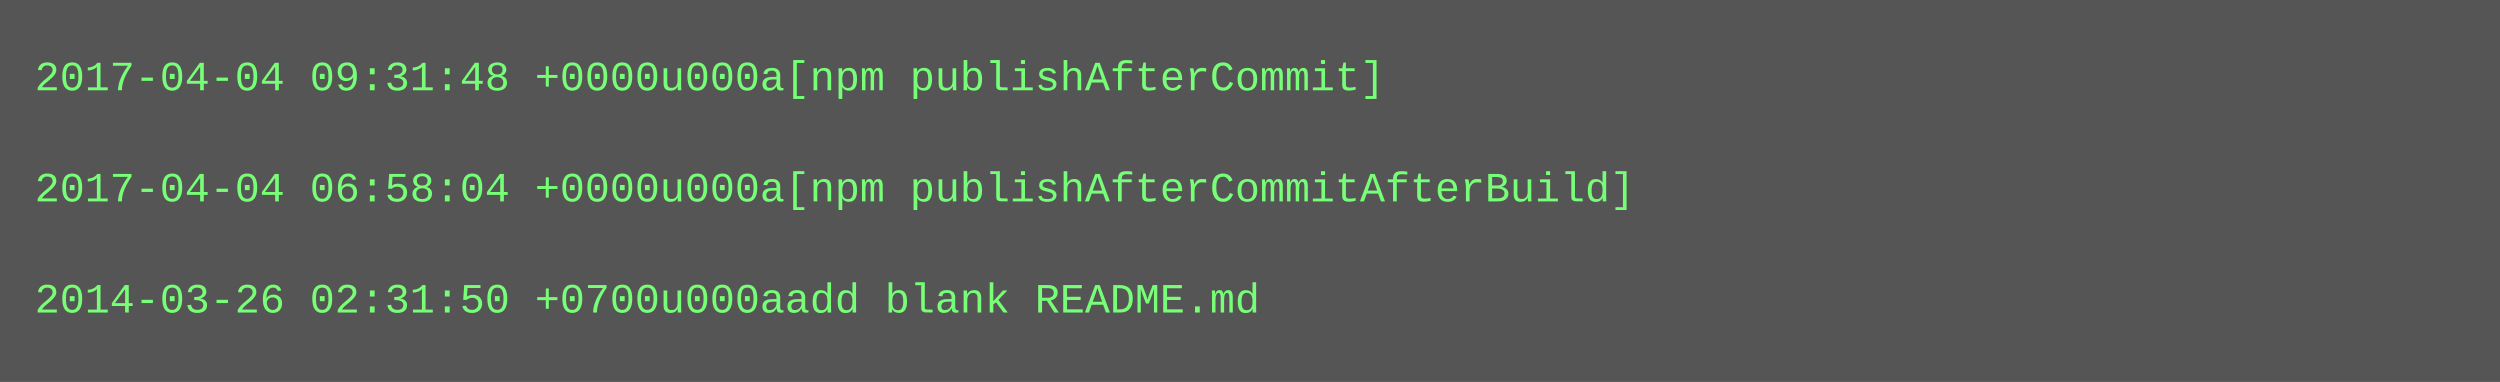
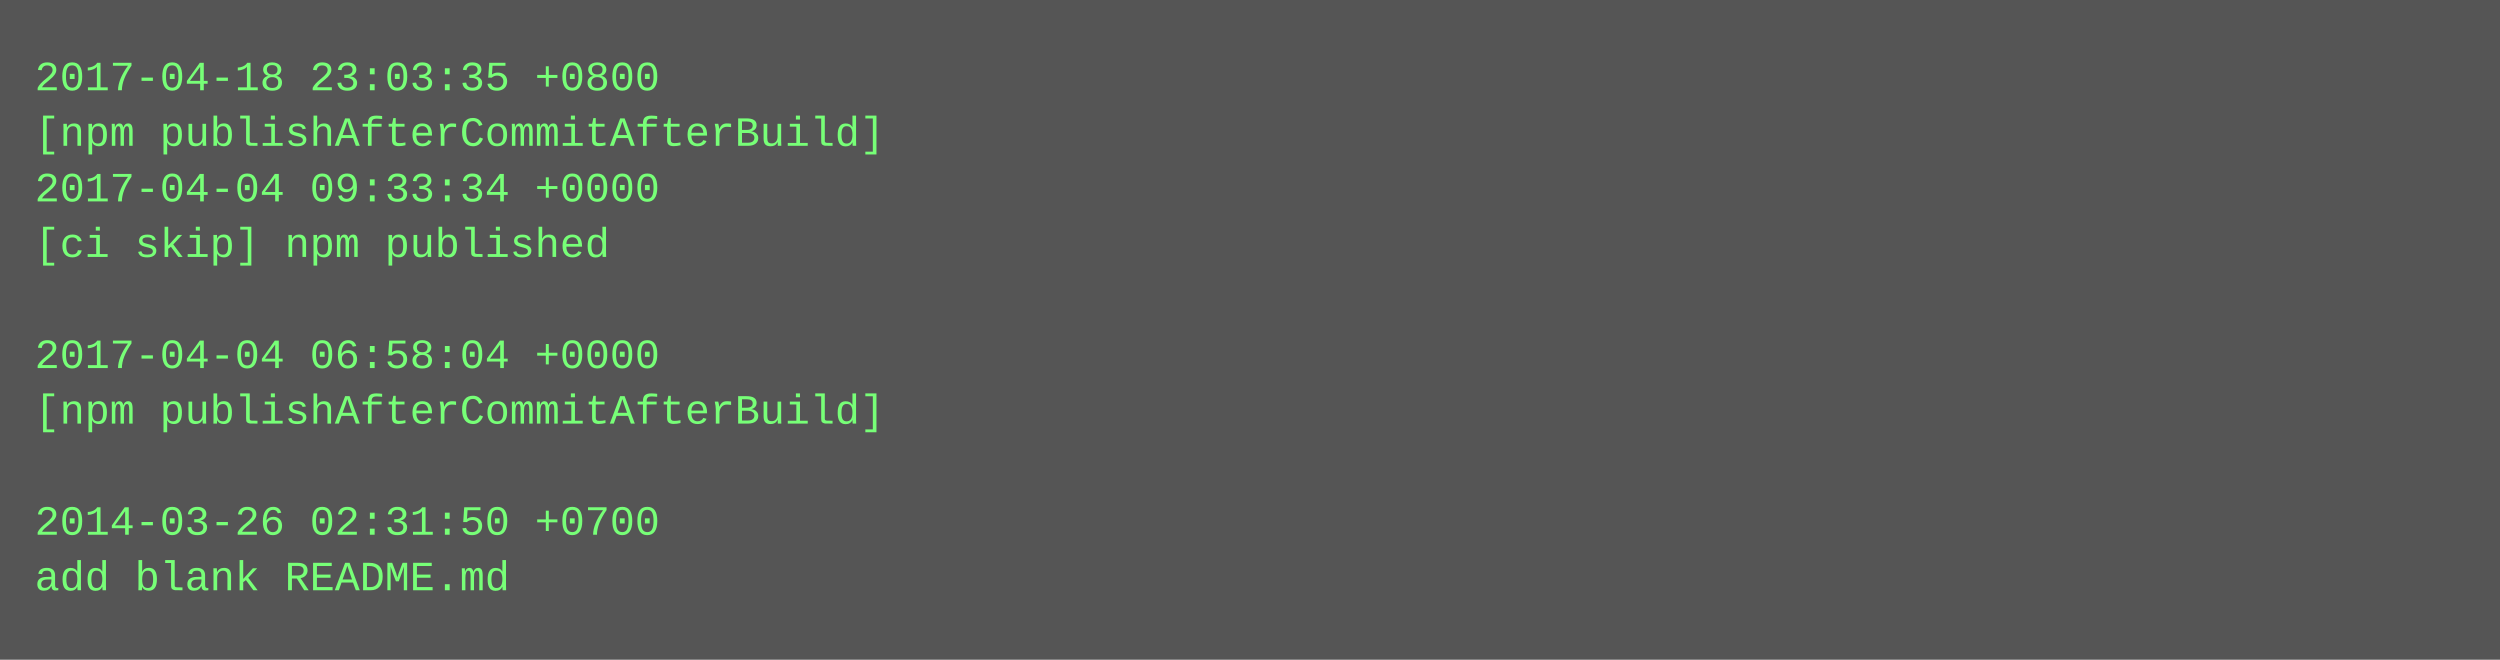
- <svg xmlns="http://www.w3.org/2000/svg" height="110" width="720">
-   <rect height="110" fill="#555" width="720" />
+ <svg xmlns="http://www.w3.org/2000/svg" height="190" width="720">
+   <rect height="190" fill="#555" width="720" />
  <text fill="#7f7" font-family="Courier New" font-size="12" xml:space="preserve">
-     <tspan x="10" y="26">2017-04-04 09:31:48 +0000u000a[npm publishAfterCommit]</tspan>
-     <tspan x="10" y="42" />
-     <tspan x="10" y="58">2017-04-04 06:58:04 +0000u000a[npm publishAfterCommitAfterBuild]</tspan>
-     <tspan x="10" y="74" />
-     <tspan x="10" y="90">2014-03-26 02:31:50 +0700u000aadd blank README.md</tspan>
+     <tspan x="10" y="26">2017-04-18 23:03:35 +0800</tspan>
+     <tspan x="10" y="42">[npm publishAfterCommitAfterBuild]</tspan>
+     <tspan x="10" y="58">2017-04-04 09:33:34 +0000</tspan>
+     <tspan x="10" y="74">[ci skip] npm published</tspan>
+     <tspan x="10" y="90" />
+     <tspan x="10" y="106">2017-04-04 06:58:04 +0000</tspan>
+     <tspan x="10" y="122">[npm publishAfterCommitAfterBuild]</tspan>
+     <tspan x="10" y="138" />
+     <tspan x="10" y="154">2014-03-26 02:31:50 +0700</tspan>
+     <tspan x="10" y="170">add blank README.md</tspan>
  </text>
</svg>
